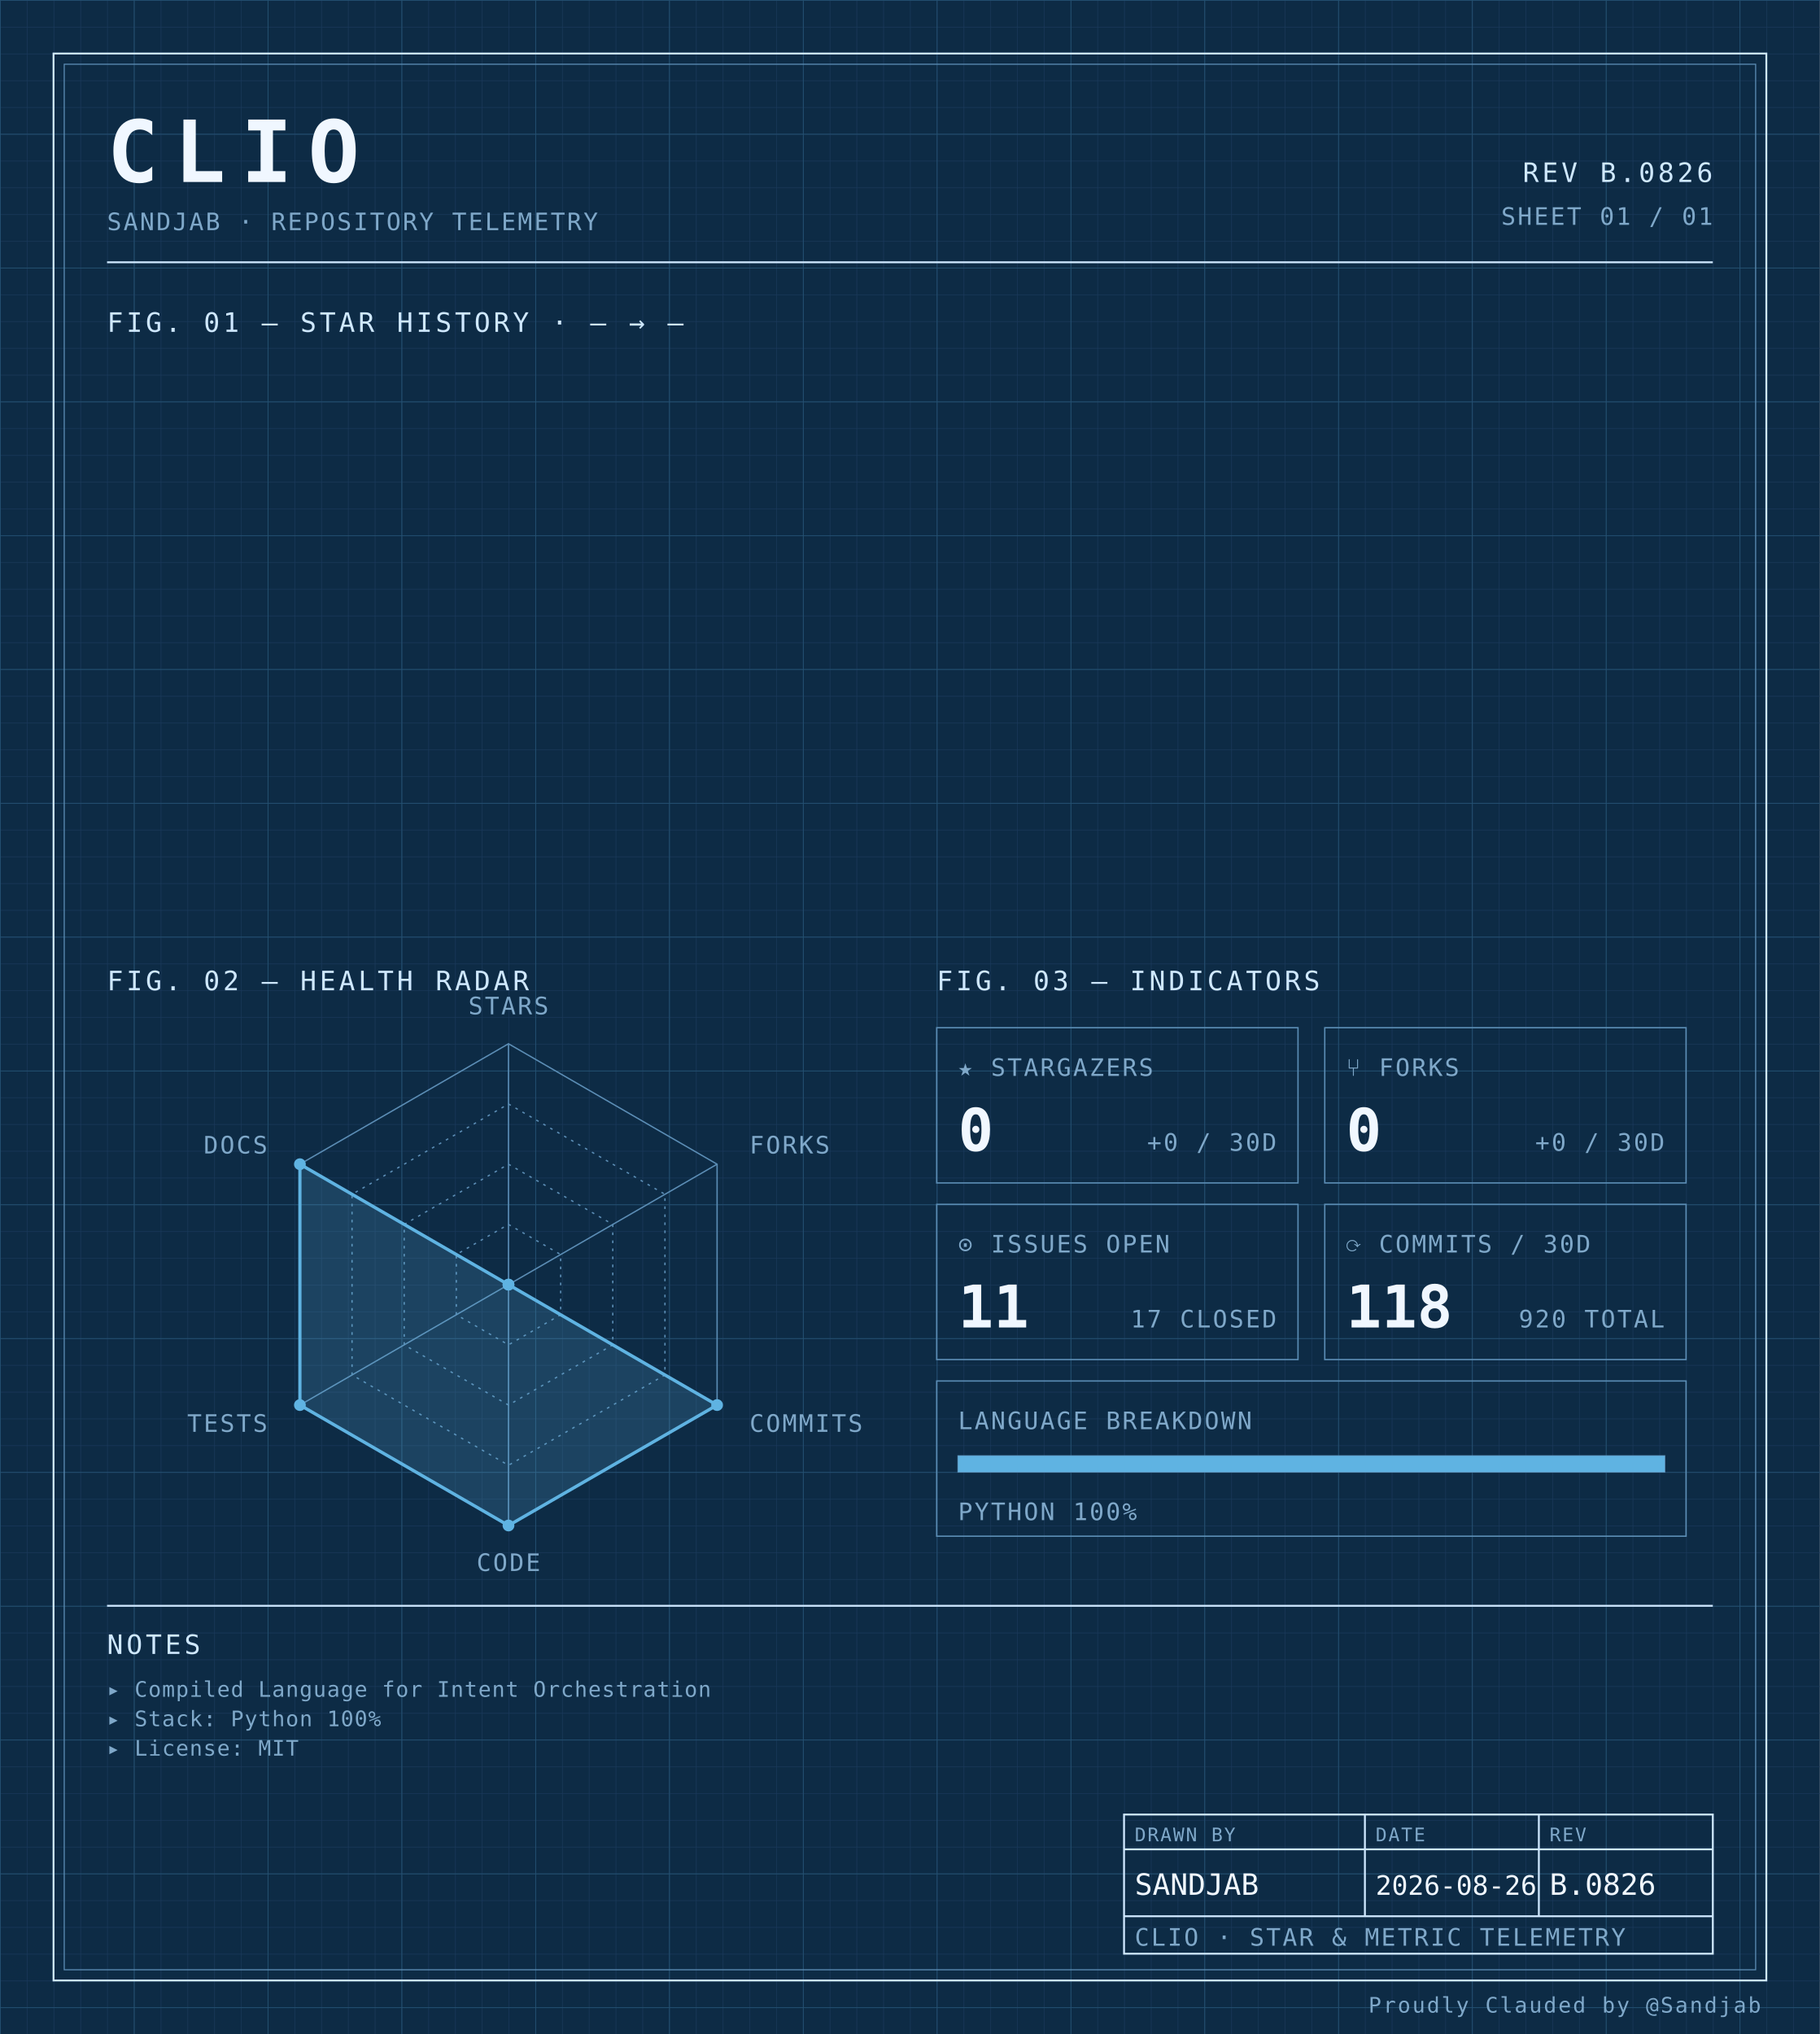
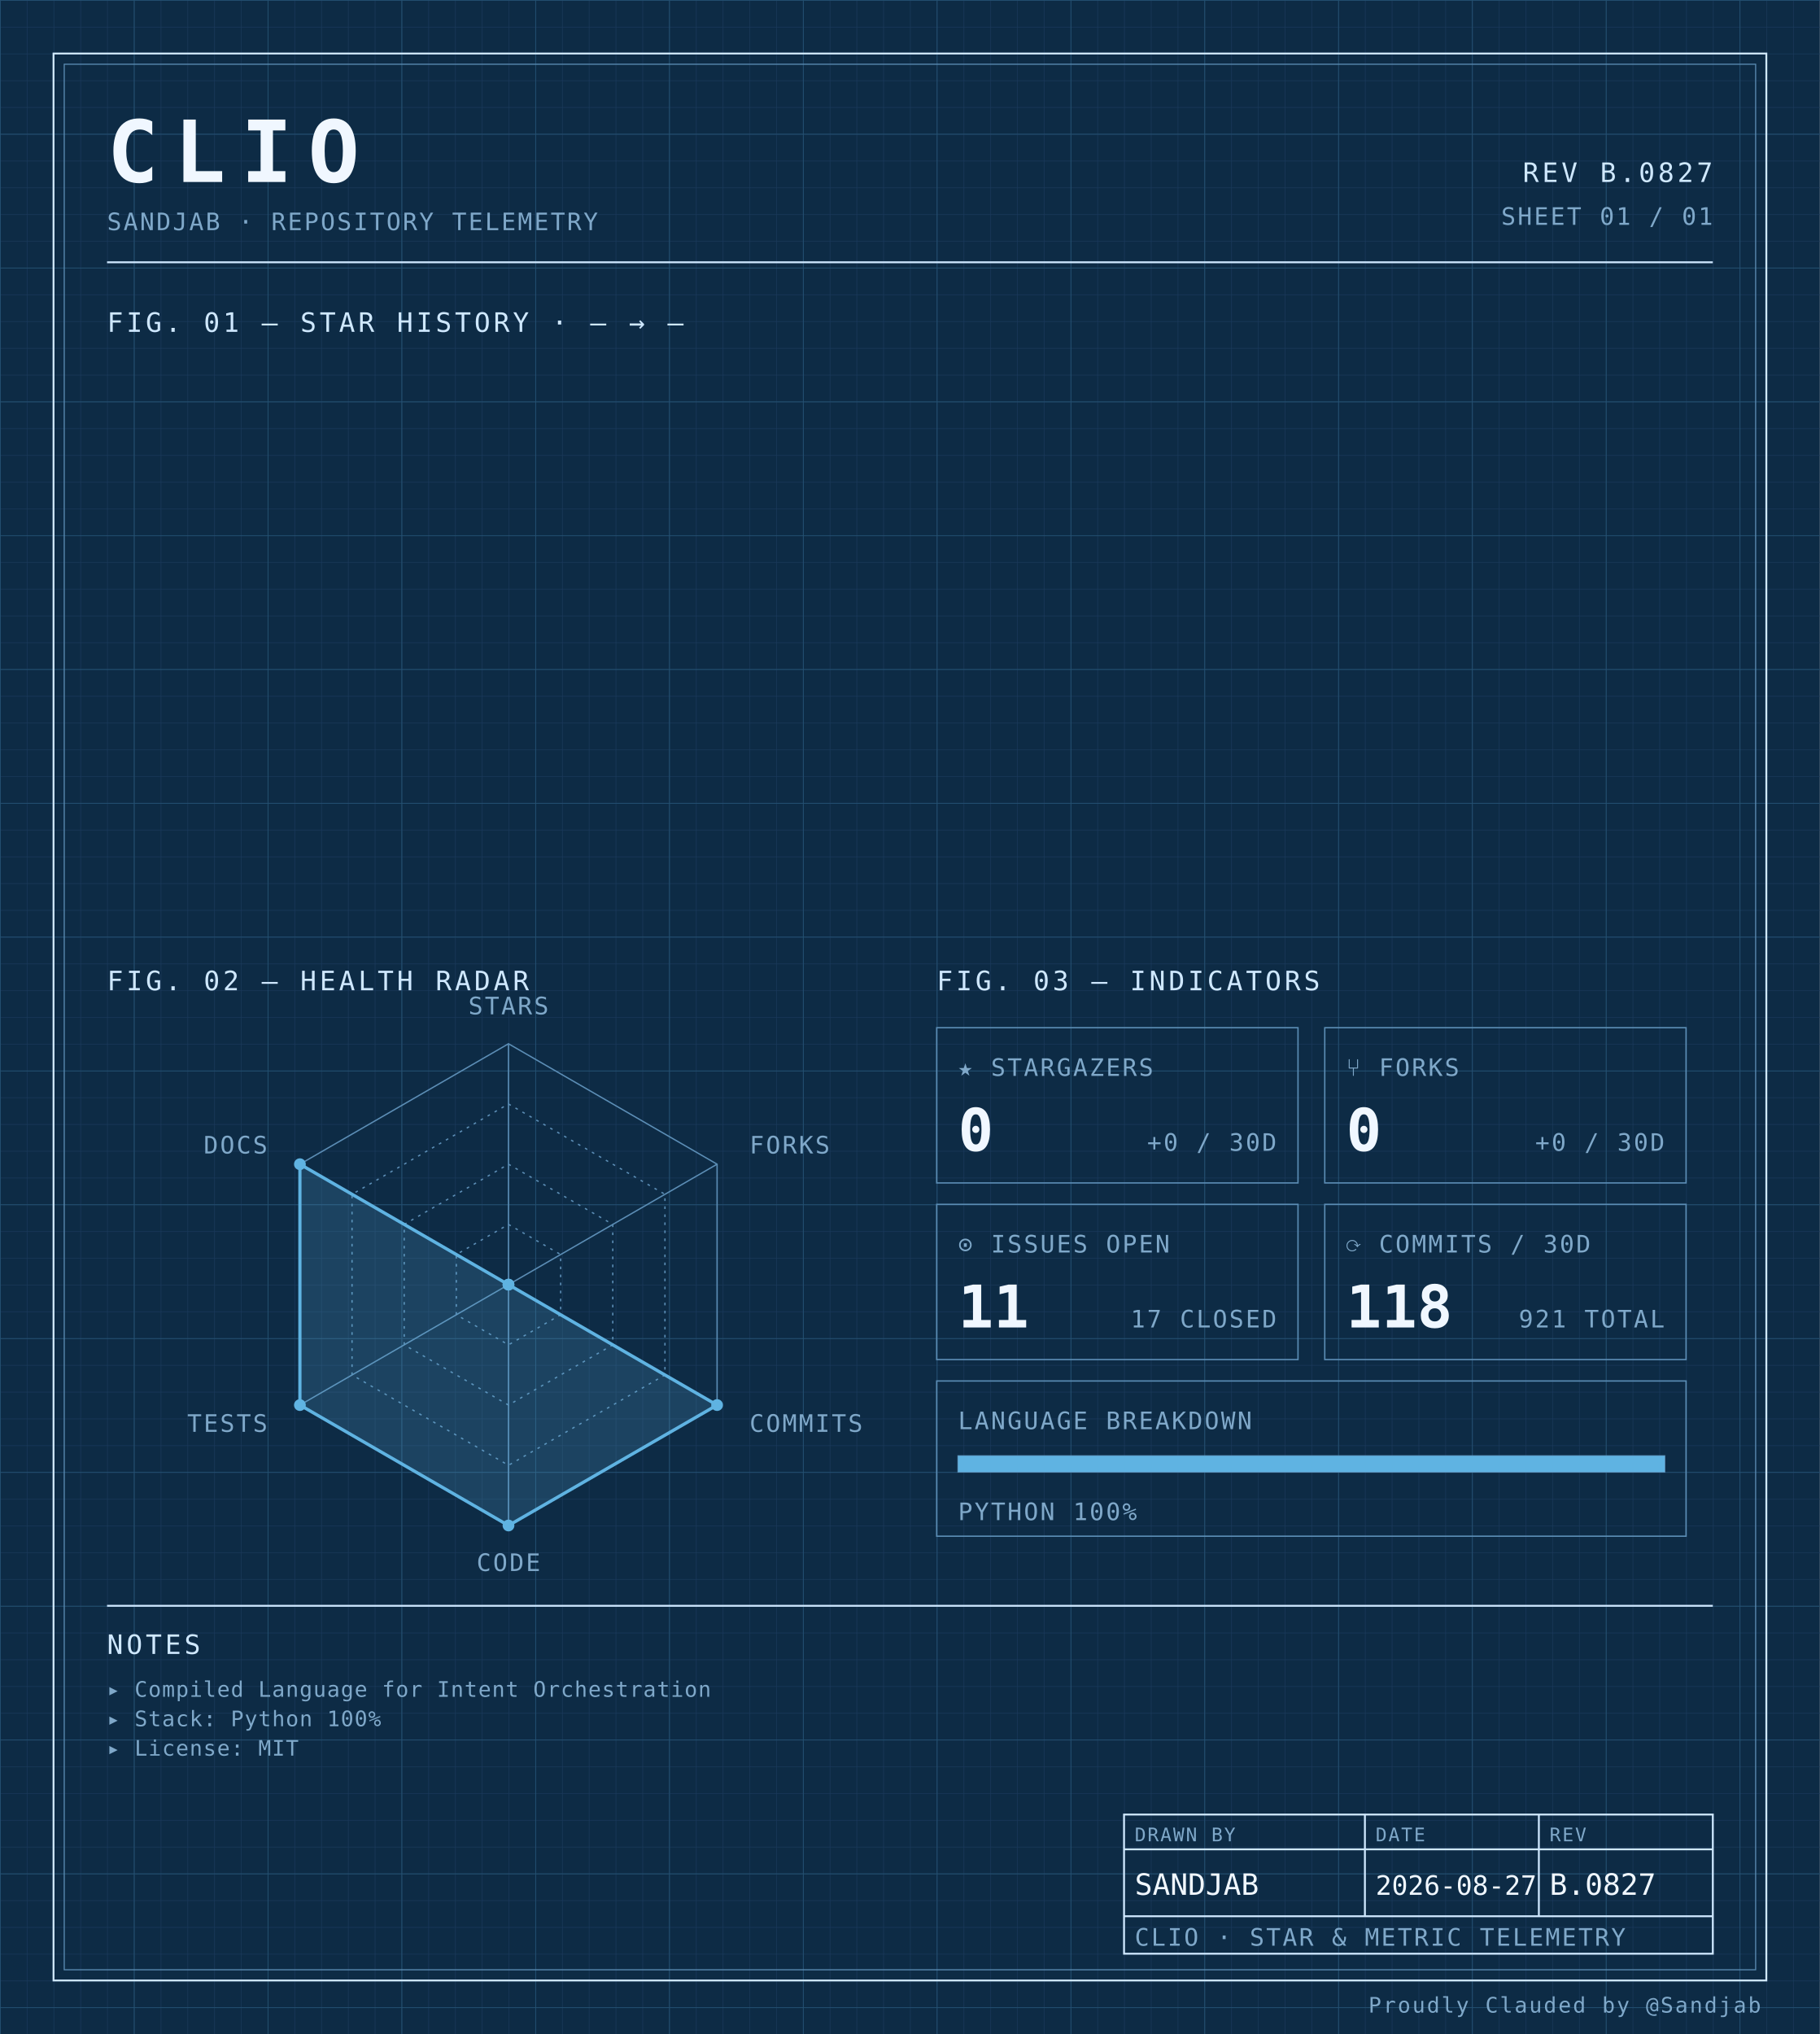
<svg xmlns="http://www.w3.org/2000/svg" width="100%" viewBox="0 0 680 760" role="img">
  <defs>
    <pattern id="grid-fine" width="10" height="10" patternUnits="userSpaceOnUse">
      <path d="M10 0H0V10" fill="none" stroke="#1a3a5c" stroke-width="0.4" />
    </pattern>
    <pattern id="grid-major" width="50" height="50" patternUnits="userSpaceOnUse">
      <path d="M50 0H0V50" fill="none" stroke="#245273" stroke-width="0.5" />
    </pattern>
  </defs>
  <rect x="0" y="0" width="680" height="760" fill="#0d2b45" />
  <rect x="0" y="0" width="680" height="760" fill="url(#grid-fine)" />
  <rect x="0" y="0" width="680" height="760" fill="url(#grid-major)" />
  <rect x="20" y="20" width="640" height="720" fill="none" stroke="#cfe8ff" stroke-width="0.7" />
  <rect x="24" y="24" width="632" height="712" fill="none" stroke="#5b8db5" stroke-width="0.4" />
  <text x="40" y="68" font-family="ui-monospace, 'SF Mono', 'JetBrains Mono', 'Cascadia Code', Consolas, monospace" font-size="32" font-weight="700" fill="#f0f7ff" text-anchor="start" letter-spacing="0.18em">CLIO</text>
  <text x="40" y="86" font-family="ui-monospace, 'SF Mono', 'JetBrains Mono', 'Cascadia Code', Consolas, monospace" font-size="9" font-weight="400" fill="#7fa8c9" text-anchor="start" letter-spacing="0.08em">SANDJAB · REPOSITORY TELEMETRY</text>
-   <text x="640" y="68" font-family="ui-monospace, 'SF Mono', 'JetBrains Mono', 'Cascadia Code', Consolas, monospace" font-size="10" font-weight="400" fill="#cfe8ff" text-anchor="end" letter-spacing="0.12em">REV B.0826</text>
+   <text x="640" y="68" font-family="ui-monospace, 'SF Mono', 'JetBrains Mono', 'Cascadia Code', Consolas, monospace" font-size="10" font-weight="400" fill="#cfe8ff" text-anchor="end" letter-spacing="0.12em">REV B.0827</text>
  <text x="640" y="84" font-family="ui-monospace, 'SF Mono', 'JetBrains Mono', 'Cascadia Code', Consolas, monospace" font-size="9" font-weight="400" fill="#7fa8c9" text-anchor="end" letter-spacing="0.08em">SHEET 01 / 01</text>
  <line x1="40" y1="98" x2="640" y2="98" stroke="#cfe8ff" stroke-width="0.7" />
  <text x="40" y="124" font-family="ui-monospace, 'SF Mono', 'JetBrains Mono', 'Cascadia Code', Consolas, monospace" font-size="10" font-weight="400" fill="#cfe8ff" text-anchor="start" letter-spacing="0.12em">FIG. 01 — STAR HISTORY · — → —</text>
  <text x="40" y="370" font-family="ui-monospace, 'SF Mono', 'JetBrains Mono', 'Cascadia Code', Consolas, monospace" font-size="10" font-weight="400" fill="#cfe8ff" text-anchor="start" letter-spacing="0.12em">FIG. 02 — HEALTH RADAR</text>
  <g transform="translate(190 480)">
    <polygon points="0.00,-90.00 77.94,-45.00 77.94,45.00 0.00,90.00 -77.94,45.00 -77.94,-45.00" fill="none" stroke="#5b8db5" stroke-width="0.5" />
    <polygon points="0.00,-67.50 58.46,-33.75 58.46,33.75 0.00,67.50 -58.46,33.75 -58.46,-33.75" fill="none" stroke="#5b8db5" stroke-width="0.5" stroke-dasharray="1,2" />
    <polygon points="0.00,-45.00 38.97,-22.50 38.97,22.50 0.00,45.00 -38.97,22.50 -38.97,-22.50" fill="none" stroke="#5b8db5" stroke-width="0.5" stroke-dasharray="1,2" />
    <polygon points="0.00,-22.50 19.49,-11.25 19.49,11.25 0.00,22.50 -19.49,11.25 -19.49,-11.25" fill="none" stroke="#5b8db5" stroke-width="0.5" stroke-dasharray="1,2" />
    <line x1="0" y1="0" x2="0.00" y2="-90.00" stroke="#5b8db5" stroke-width="0.5" />
    <line x1="0" y1="0" x2="77.94" y2="-45.00" stroke="#5b8db5" stroke-width="0.5" />
    <line x1="0" y1="0" x2="77.94" y2="45.00" stroke="#5b8db5" stroke-width="0.5" />
    <line x1="0" y1="0" x2="0.00" y2="90.00" stroke="#5b8db5" stroke-width="0.5" />
    <line x1="0" y1="0" x2="-77.94" y2="45.00" stroke="#5b8db5" stroke-width="0.5" />
    <line x1="0" y1="0" x2="-77.94" y2="-45.00" stroke="#5b8db5" stroke-width="0.5" />
    <polygon points="0.00,0.00 0.00,0.00 77.94,45.00 0.00,90.00 -77.94,45.00 -77.94,-45.00" fill="#5fb3e2" fill-opacity="0.18" stroke="#5fb3e2" stroke-width="1.2" />
    <circle cx="0.00" cy="0.00" r="2.2" fill="#5fb3e2" />
    <circle cx="0.00" cy="0.00" r="2.2" fill="#5fb3e2" />
    <circle cx="77.94" cy="45.00" r="2.2" fill="#5fb3e2" />
    <circle cx="0.00" cy="90.00" r="2.2" fill="#5fb3e2" />
    <circle cx="-77.94" cy="45.00" r="2.2" fill="#5fb3e2" />
    <circle cx="-77.94" cy="-45.00" r="2.2" fill="#5fb3e2" />
    <text x="6.3681633555662356e-15" y="-101" font-family="ui-monospace, 'SF Mono', 'JetBrains Mono', 'Cascadia Code', Consolas, monospace" font-size="9" font-weight="400" fill="#7fa8c9" text-anchor="middle" letter-spacing="0.08em">STARS</text>
    <text x="90.067" y="-49" font-family="ui-monospace, 'SF Mono', 'JetBrains Mono', 'Cascadia Code', Consolas, monospace" font-size="9" font-weight="400" fill="#7fa8c9" text-anchor="start" letter-spacing="0.08em">FORKS</text>
    <text x="90.067" y="55" font-family="ui-monospace, 'SF Mono', 'JetBrains Mono', 'Cascadia Code', Consolas, monospace" font-size="9" font-weight="400" fill="#7fa8c9" text-anchor="start" letter-spacing="0.08em">COMMITS</text>
    <text x="6.3681633555662356e-15" y="107" font-family="ui-monospace, 'SF Mono', 'JetBrains Mono', 'Cascadia Code', Consolas, monospace" font-size="9" font-weight="400" fill="#7fa8c9" text-anchor="middle" letter-spacing="0.08em">CODE</text>
    <text x="-90.067" y="55" font-family="ui-monospace, 'SF Mono', 'JetBrains Mono', 'Cascadia Code', Consolas, monospace" font-size="9" font-weight="400" fill="#7fa8c9" text-anchor="end" letter-spacing="0.08em">TESTS</text>
    <text x="-90.067" y="-49" font-family="ui-monospace, 'SF Mono', 'JetBrains Mono', 'Cascadia Code', Consolas, monospace" font-size="9" font-weight="400" fill="#7fa8c9" text-anchor="end" letter-spacing="0.08em">DOCS</text>
  </g>
  <text x="350" y="370" font-family="ui-monospace, 'SF Mono', 'JetBrains Mono', 'Cascadia Code', Consolas, monospace" font-size="10" font-weight="400" fill="#cfe8ff" text-anchor="start" letter-spacing="0.12em">FIG. 03 — INDICATORS</text>
  <rect x="350" y="384" width="135" height="58" fill="none" stroke="#5b8db5" stroke-width="0.5" />
  <text x="358" y="402" font-family="ui-monospace, 'SF Mono', 'JetBrains Mono', 'Cascadia Code', Consolas, monospace" font-size="9" font-weight="400" fill="#7fa8c9" text-anchor="start" letter-spacing="0.08em">★ STARGAZERS</text>
  <text x="358" y="430" font-family="ui-monospace, 'SF Mono', 'JetBrains Mono', 'Cascadia Code', Consolas, monospace" font-size="22" font-weight="700" fill="#f0f7ff" text-anchor="start" letter-spacing="normal">0</text>
  <text x="477" y="430" font-family="ui-monospace, 'SF Mono', 'JetBrains Mono', 'Cascadia Code', Consolas, monospace" font-size="9" font-weight="400" fill="#7fa8c9" text-anchor="end" letter-spacing="0.08em">+0 / 30D</text>
  <rect x="495" y="384" width="135" height="58" fill="none" stroke="#5b8db5" stroke-width="0.5" />
  <text x="503" y="402" font-family="ui-monospace, 'SF Mono', 'JetBrains Mono', 'Cascadia Code', Consolas, monospace" font-size="9" font-weight="400" fill="#7fa8c9" text-anchor="start" letter-spacing="0.08em">⑂ FORKS</text>
  <text x="503" y="430" font-family="ui-monospace, 'SF Mono', 'JetBrains Mono', 'Cascadia Code', Consolas, monospace" font-size="22" font-weight="700" fill="#f0f7ff" text-anchor="start" letter-spacing="normal">0</text>
  <text x="622" y="430" font-family="ui-monospace, 'SF Mono', 'JetBrains Mono', 'Cascadia Code', Consolas, monospace" font-size="9" font-weight="400" fill="#7fa8c9" text-anchor="end" letter-spacing="0.08em">+0 / 30D</text>
  <rect x="350" y="450" width="135" height="58" fill="none" stroke="#5b8db5" stroke-width="0.5" />
  <text x="358" y="468" font-family="ui-monospace, 'SF Mono', 'JetBrains Mono', 'Cascadia Code', Consolas, monospace" font-size="9" font-weight="400" fill="#7fa8c9" text-anchor="start" letter-spacing="0.08em">⊙ ISSUES OPEN</text>
  <text x="358" y="496" font-family="ui-monospace, 'SF Mono', 'JetBrains Mono', 'Cascadia Code', Consolas, monospace" font-size="22" font-weight="700" fill="#f0f7ff" text-anchor="start" letter-spacing="normal">11</text>
  <text x="477" y="496" font-family="ui-monospace, 'SF Mono', 'JetBrains Mono', 'Cascadia Code', Consolas, monospace" font-size="9" font-weight="400" fill="#7fa8c9" text-anchor="end" letter-spacing="0.08em">17 CLOSED</text>
  <rect x="495" y="450" width="135" height="58" fill="none" stroke="#5b8db5" stroke-width="0.5" />
  <text x="503" y="468" font-family="ui-monospace, 'SF Mono', 'JetBrains Mono', 'Cascadia Code', Consolas, monospace" font-size="9" font-weight="400" fill="#7fa8c9" text-anchor="start" letter-spacing="0.08em">⟳ COMMITS / 30D</text>
  <text x="503" y="496" font-family="ui-monospace, 'SF Mono', 'JetBrains Mono', 'Cascadia Code', Consolas, monospace" font-size="22" font-weight="700" fill="#f0f7ff" text-anchor="start" letter-spacing="normal">118</text>
-   <text x="622" y="496" font-family="ui-monospace, 'SF Mono', 'JetBrains Mono', 'Cascadia Code', Consolas, monospace" font-size="9" font-weight="400" fill="#7fa8c9" text-anchor="end" letter-spacing="0.08em">920 TOTAL</text>
+   <text x="622" y="496" font-family="ui-monospace, 'SF Mono', 'JetBrains Mono', 'Cascadia Code', Consolas, monospace" font-size="9" font-weight="400" fill="#7fa8c9" text-anchor="end" letter-spacing="0.08em">921 TOTAL</text>
  <rect x="350" y="516" width="280" height="58" fill="none" stroke="#5b8db5" stroke-width="0.5" />
  <text x="358" y="534" font-family="ui-monospace, 'SF Mono', 'JetBrains Mono', 'Cascadia Code', Consolas, monospace" font-size="9" font-weight="400" fill="#7fa8c9" text-anchor="start" letter-spacing="0.08em">LANGUAGE BREAKDOWN</text>
  <rect x="358" y="544" width="264" height="6" fill="none" stroke="#5b8db5" stroke-width="0.5" />
  <rect x="358" y="544" width="264.00" height="6" fill="#5fb3e2" />
  <text x="358" y="568" font-family="ui-monospace, 'SF Mono', 'JetBrains Mono', 'Cascadia Code', Consolas, monospace" font-size="9" font-weight="400" fill="#7fa8c9" text-anchor="start" letter-spacing="0.08em">PYTHON 100%</text>
  <line x1="40" y1="600" x2="640" y2="600" stroke="#cfe8ff" stroke-width="0.7" />
  <text x="40" y="618" font-family="ui-monospace, 'SF Mono', 'JetBrains Mono', 'Cascadia Code', Consolas, monospace" font-size="10" font-weight="400" fill="#cfe8ff" text-anchor="start" letter-spacing="0.12em">NOTES</text>
  <text x="40" y="634" font-family="ui-monospace, 'SF Mono', 'JetBrains Mono', 'Cascadia Code', Consolas, monospace" font-size="8" font-weight="400" fill="#7fa8c9" text-anchor="start" letter-spacing="0.04em">▸ Compiled Language for Intent Orchestration</text>
  <text x="40" y="645" font-family="ui-monospace, 'SF Mono', 'JetBrains Mono', 'Cascadia Code', Consolas, monospace" font-size="8" font-weight="400" fill="#7fa8c9" text-anchor="start" letter-spacing="0.04em">▸ Stack: Python 100%</text>
  <text x="40" y="656" font-family="ui-monospace, 'SF Mono', 'JetBrains Mono', 'Cascadia Code', Consolas, monospace" font-size="8" font-weight="400" fill="#7fa8c9" text-anchor="start" letter-spacing="0.04em">▸ License: MIT</text>
  <rect x="420" y="678" width="220" height="52" fill="none" stroke="#cfe8ff" stroke-width="0.7" />
  <line x1="420" y1="691" x2="640" y2="691" stroke="#cfe8ff" stroke-width="0.7" />
  <line x1="420" y1="716" x2="640" y2="716" stroke="#cfe8ff" stroke-width="0.7" />
  <line x1="510" y1="678" x2="510" y2="716" stroke="#cfe8ff" stroke-width="0.7" />
  <line x1="575" y1="678" x2="575" y2="716" stroke="#cfe8ff" stroke-width="0.7" />
  <text x="424" y="688" font-family="ui-monospace, 'SF Mono', 'JetBrains Mono', 'Cascadia Code', Consolas, monospace" font-size="7" font-weight="400" fill="#7fa8c9" text-anchor="start" letter-spacing="0.08em">DRAWN BY</text>
  <text x="514" y="688" font-family="ui-monospace, 'SF Mono', 'JetBrains Mono', 'Cascadia Code', Consolas, monospace" font-size="7" font-weight="400" fill="#7fa8c9" text-anchor="start" letter-spacing="0.08em">DATE</text>
  <text x="579" y="688" font-family="ui-monospace, 'SF Mono', 'JetBrains Mono', 'Cascadia Code', Consolas, monospace" font-size="7" font-weight="400" fill="#7fa8c9" text-anchor="start" letter-spacing="0.08em">REV</text>
  <text x="424" y="708" font-family="ui-monospace, 'SF Mono', 'JetBrains Mono', 'Cascadia Code', Consolas, monospace" font-size="11" font-weight="400" fill="#f0f7ff" text-anchor="start" letter-spacing="normal">SANDJAB</text>
-   <text x="514" y="708" font-family="ui-monospace, 'SF Mono', 'JetBrains Mono', 'Cascadia Code', Consolas, monospace" font-size="10" font-weight="400" fill="#f0f7ff" text-anchor="start" letter-spacing="normal">2026-08-26</text>
-   <text x="579" y="708" font-family="ui-monospace, 'SF Mono', 'JetBrains Mono', 'Cascadia Code', Consolas, monospace" font-size="11" font-weight="400" fill="#f0f7ff" text-anchor="start" letter-spacing="normal">B.0826</text>
+   <text x="514" y="708" font-family="ui-monospace, 'SF Mono', 'JetBrains Mono', 'Cascadia Code', Consolas, monospace" font-size="10" font-weight="400" fill="#f0f7ff" text-anchor="start" letter-spacing="normal">2026-08-27</text>
+   <text x="579" y="708" font-family="ui-monospace, 'SF Mono', 'JetBrains Mono', 'Cascadia Code', Consolas, monospace" font-size="11" font-weight="400" fill="#f0f7ff" text-anchor="start" letter-spacing="normal">B.0827</text>
  <text x="424" y="727" font-family="ui-monospace, 'SF Mono', 'JetBrains Mono', 'Cascadia Code', Consolas, monospace" font-size="9" font-weight="400" fill="#7fa8c9" text-anchor="start" letter-spacing="0.08em">CLIO · STAR &amp; METRIC TELEMETRY</text>
  <text x="658" y="752" font-family="ui-monospace, 'SF Mono', 'JetBrains Mono', 'Cascadia Code', Consolas, monospace" font-size="8" font-weight="400" fill="#7fa8c9" text-anchor="end" letter-spacing="0.08em">Proudly Clauded by @Sandjab</text>
</svg>
